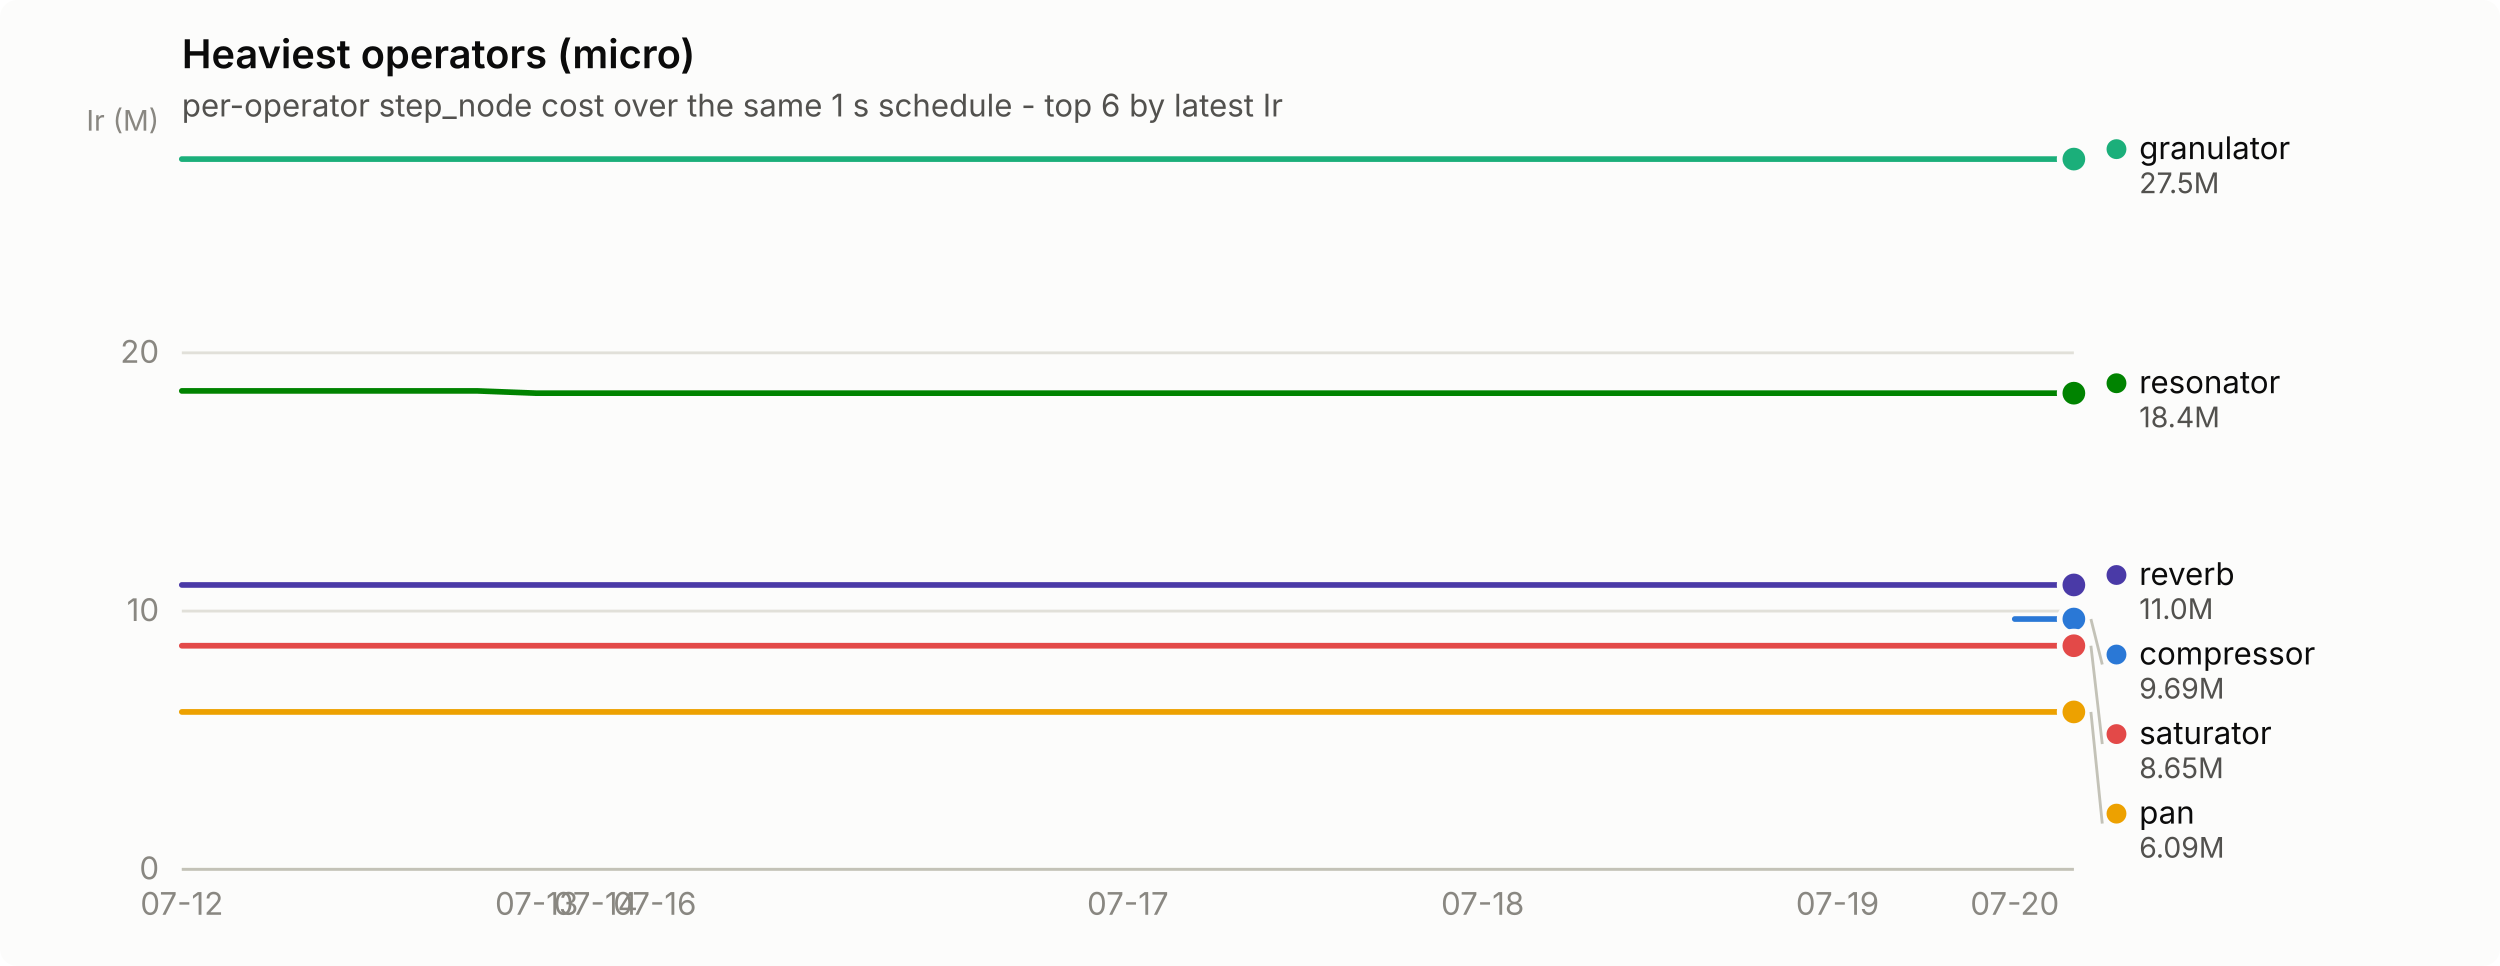
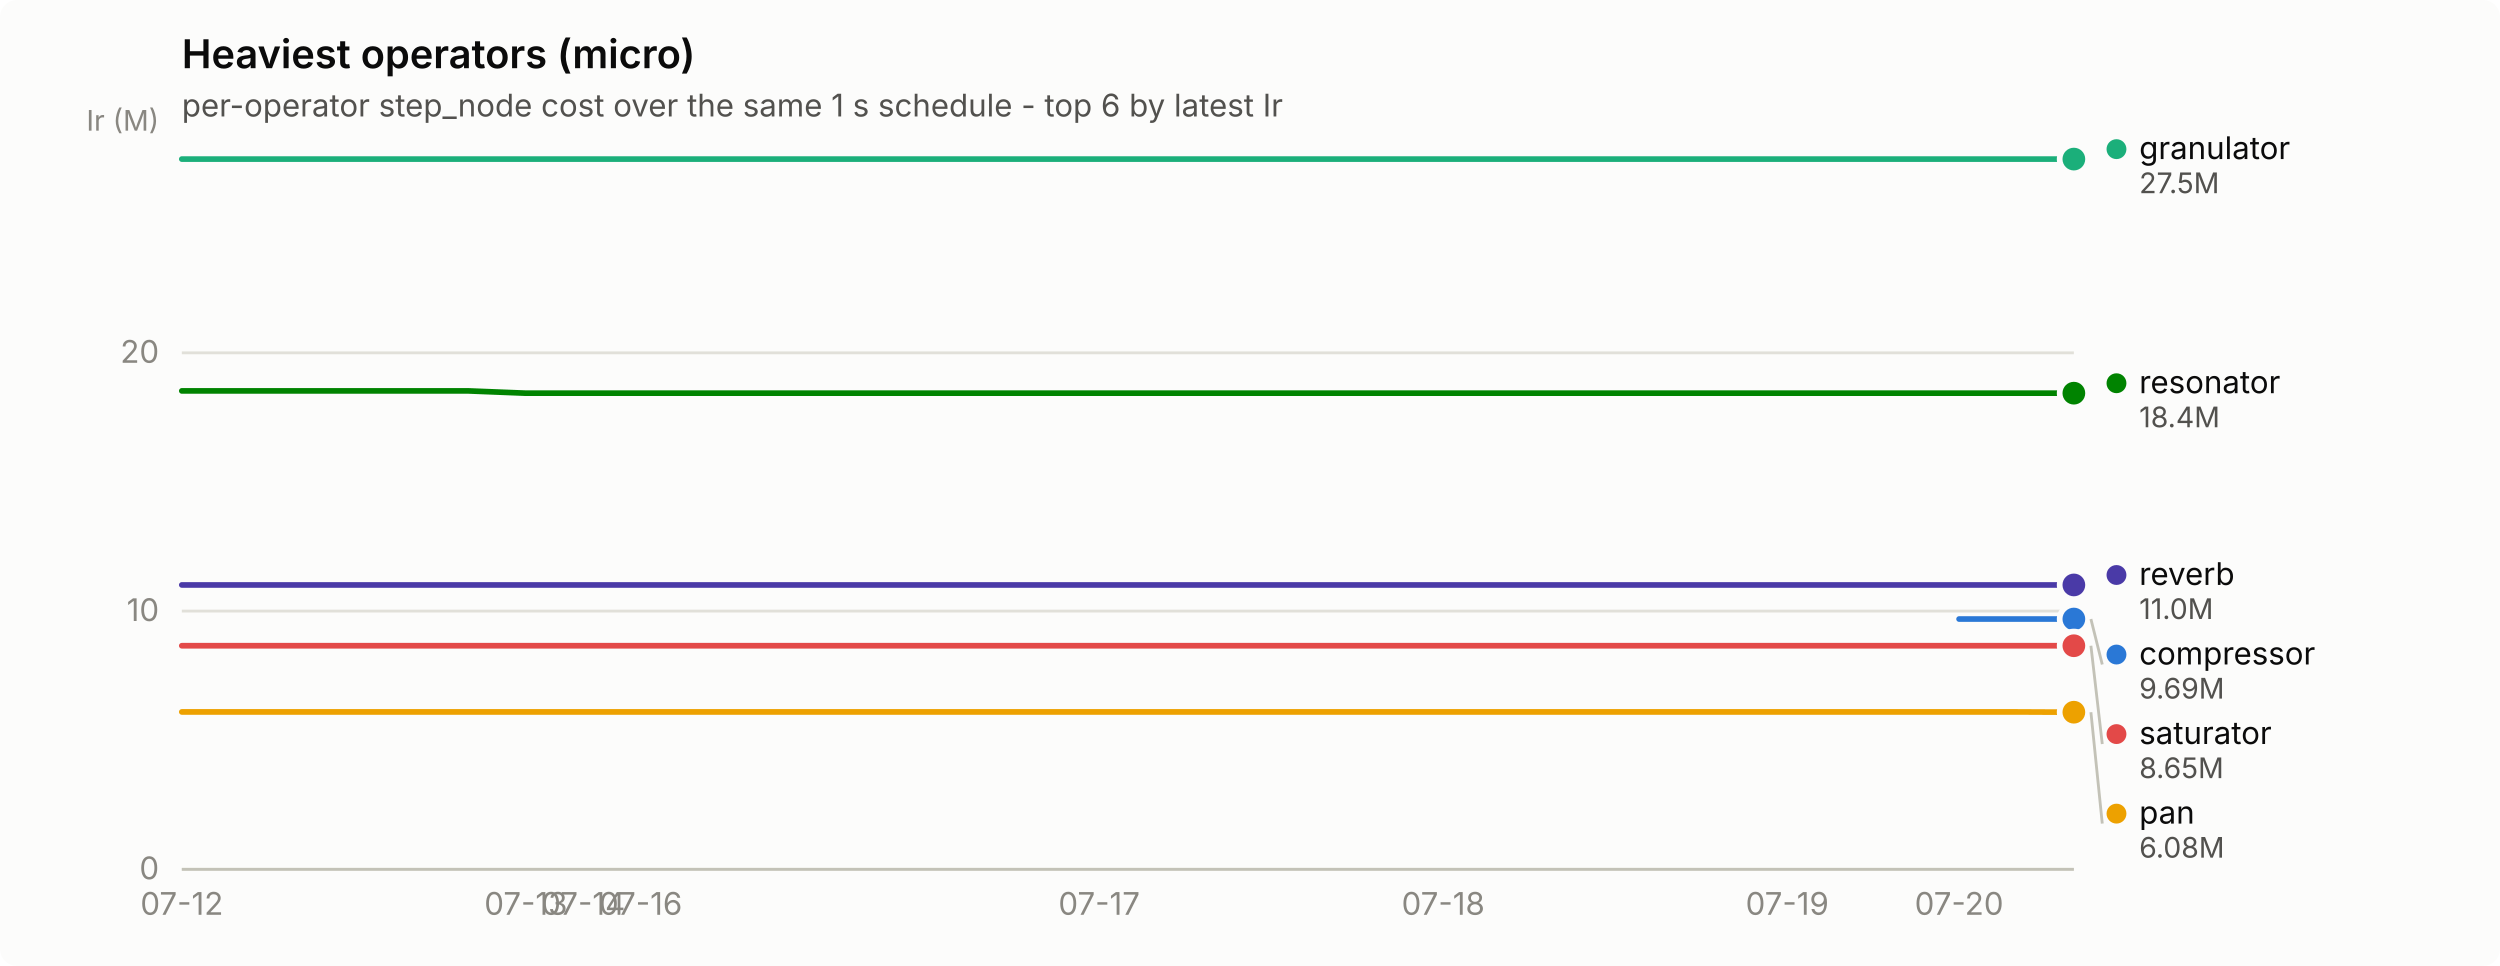
<svg xmlns="http://www.w3.org/2000/svg" width="880" height="340" viewBox="0 0 880 340" role="img" aria-label="Heaviest operators (micro)">
  <rect width="880" height="340" rx="6" fill="#fcfcfb" />
  <text x="64" y="24" font-family="system-ui, -apple-system, &quot;Segoe UI&quot;, sans-serif" font-size="14" font-weight="600" fill="#0b0b0b">Heaviest operators (micro)</text>
  <text x="64" y="41" font-family="system-ui, -apple-system, &quot;Segoe UI&quot;, sans-serif" font-size="11" fill="#52514e">per-operator step_node cost over the same 1 s schedule - top 6 by latest Ir</text>
  <line x1="64" y1="306.0" x2="730" y2="306.0" stroke="#e1e0d9" stroke-width="1" />
  <text x="56" y="309.5" text-anchor="end" font-family="system-ui, -apple-system, &quot;Segoe UI&quot;, sans-serif" font-size="11" style="font-variant-numeric: tabular-nums" fill="#898781">0</text>
  <line x1="64" y1="215.1" x2="730" y2="215.1" stroke="#e1e0d9" stroke-width="1" />
  <text x="56" y="218.6" text-anchor="end" font-family="system-ui, -apple-system, &quot;Segoe UI&quot;, sans-serif" font-size="11" style="font-variant-numeric: tabular-nums" fill="#898781">10</text>
  <line x1="64" y1="124.2" x2="730" y2="124.2" stroke="#e1e0d9" stroke-width="1" />
  <text x="56" y="127.7" text-anchor="end" font-family="system-ui, -apple-system, &quot;Segoe UI&quot;, sans-serif" font-size="11" style="font-variant-numeric: tabular-nums" fill="#898781">20</text>
  <text x="56" y="46" text-anchor="end" font-family="system-ui, -apple-system, &quot;Segoe UI&quot;, sans-serif" font-size="10" fill="#898781">Ir (M)</text>
  <line x1="64" y1="306" x2="730" y2="306" stroke="#c3c2b7" stroke-width="1" />
  <text x="64.0" y="322" text-anchor="middle" font-family="system-ui, -apple-system, &quot;Segoe UI&quot;, sans-serif" font-size="11" style="font-variant-numeric: tabular-nums" fill="#898781">07-12</text>
-   <text x="188.9" y="322" text-anchor="middle" font-family="system-ui, -apple-system, &quot;Segoe UI&quot;, sans-serif" font-size="11" style="font-variant-numeric: tabular-nums" fill="#898781">07-13</text>
-   <text x="209.7" y="322" text-anchor="middle" font-family="system-ui, -apple-system, &quot;Segoe UI&quot;, sans-serif" font-size="11" style="font-variant-numeric: tabular-nums" fill="#898781">07-14</text>
-   <text x="230.5" y="322" text-anchor="middle" font-family="system-ui, -apple-system, &quot;Segoe UI&quot;, sans-serif" font-size="11" style="font-variant-numeric: tabular-nums" fill="#898781">07-16</text>
-   <text x="397.0" y="322" text-anchor="middle" font-family="system-ui, -apple-system, &quot;Segoe UI&quot;, sans-serif" font-size="11" style="font-variant-numeric: tabular-nums" fill="#898781">07-17</text>
-   <text x="521.9" y="322" text-anchor="middle" font-family="system-ui, -apple-system, &quot;Segoe UI&quot;, sans-serif" font-size="11" style="font-variant-numeric: tabular-nums" fill="#898781">07-18</text>
-   <text x="646.8" y="322" text-anchor="middle" font-family="system-ui, -apple-system, &quot;Segoe UI&quot;, sans-serif" font-size="11" style="font-variant-numeric: tabular-nums" fill="#898781">07-19</text>
-   <text x="709.2" y="322" text-anchor="middle" font-family="system-ui, -apple-system, &quot;Segoe UI&quot;, sans-serif" font-size="11" style="font-variant-numeric: tabular-nums" fill="#898781">07-20</text>
-   <path d="M709.2,217.9 L730.0,217.9" fill="none" stroke="#2a78d6" stroke-width="2" stroke-linejoin="round" stroke-linecap="round" />
+   <text x="185.1" y="322" text-anchor="middle" font-family="system-ui, -apple-system, &quot;Segoe UI&quot;, sans-serif" font-size="11" style="font-variant-numeric: tabular-nums" fill="#898781">07-13</text>
+   <text x="205.3" y="322" text-anchor="middle" font-family="system-ui, -apple-system, &quot;Segoe UI&quot;, sans-serif" font-size="11" style="font-variant-numeric: tabular-nums" fill="#898781">07-14</text>
+   <text x="225.5" y="322" text-anchor="middle" font-family="system-ui, -apple-system, &quot;Segoe UI&quot;, sans-serif" font-size="11" style="font-variant-numeric: tabular-nums" fill="#898781">07-16</text>
+   <text x="386.9" y="322" text-anchor="middle" font-family="system-ui, -apple-system, &quot;Segoe UI&quot;, sans-serif" font-size="11" style="font-variant-numeric: tabular-nums" fill="#898781">07-17</text>
+   <text x="508.0" y="322" text-anchor="middle" font-family="system-ui, -apple-system, &quot;Segoe UI&quot;, sans-serif" font-size="11" style="font-variant-numeric: tabular-nums" fill="#898781">07-18</text>
+   <text x="629.1" y="322" text-anchor="middle" font-family="system-ui, -apple-system, &quot;Segoe UI&quot;, sans-serif" font-size="11" style="font-variant-numeric: tabular-nums" fill="#898781">07-19</text>
+   <text x="689.6" y="322" text-anchor="middle" font-family="system-ui, -apple-system, &quot;Segoe UI&quot;, sans-serif" font-size="11" style="font-variant-numeric: tabular-nums" fill="#898781">07-20</text>
+   <path d="M689.6,217.9 L709.8,217.9 L730.0,217.9" fill="none" stroke="#2a78d6" stroke-width="2" stroke-linejoin="round" stroke-linecap="round" />
  <circle cx="730.0" cy="217.9" r="6" fill="#fcfcfb" />
  <circle cx="730.0" cy="217.9" r="4" fill="#2a78d6" />
-   <path d="M64.0,56.0 L84.8,56.0 L105.6,56.0 L126.4,56.0 L147.2,56.0 L168.1,56.0 L188.9,56.0 L209.7,56.0 L230.5,56.0 L251.3,56.0 L272.1,56.0 L292.9,56.0 L313.8,56.0 L334.6,56.0 L355.4,56.0 L376.2,56.0 L397.0,56.0 L417.8,56.0 L438.6,56.0 L459.4,56.0 L480.2,56.0 L501.1,56.0 L521.9,56.0 L542.7,56.0 L563.5,56.0 L584.3,56.0 L605.1,56.0 L625.9,56.0 L646.8,56.0 L667.6,56.0 L688.4,56.0 L709.2,56.0 L730.0,56.0" fill="none" stroke="#1baf7a" stroke-width="2" stroke-linejoin="round" stroke-linecap="round" />
+   <path d="M64.0,56.0 L84.2,56.0 L104.4,56.0 L124.5,56.0 L144.7,56.0 L164.9,56.0 L185.1,56.0 L205.3,56.0 L225.5,56.0 L245.6,56.0 L265.8,56.0 L286.0,56.0 L306.2,56.0 L326.4,56.0 L346.5,56.0 L366.7,56.0 L386.9,56.0 L407.1,56.0 L427.3,56.0 L447.5,56.0 L467.6,56.0 L487.8,56.0 L508.0,56.0 L528.2,56.0 L548.4,56.0 L568.5,56.0 L588.7,56.0 L608.9,56.0 L629.1,56.0 L649.3,56.0 L669.5,56.0 L689.6,56.0 L709.8,56.0 L730.0,56.0" fill="none" stroke="#1baf7a" stroke-width="2" stroke-linejoin="round" stroke-linecap="round" />
  <circle cx="730.0" cy="56.0" r="6" fill="#fcfcfb" />
  <circle cx="730.0" cy="56.0" r="4" fill="#1baf7a" />
-   <path d="M64.0,250.6 L84.8,250.6 L105.6,250.6 L126.4,250.6 L147.2,250.6 L168.1,250.6 L188.9,250.6 L209.7,250.6 L230.5,250.6 L251.3,250.6 L272.1,250.6 L292.9,250.6 L313.8,250.6 L334.6,250.6 L355.4,250.6 L376.2,250.6 L397.0,250.6 L417.8,250.6 L438.6,250.6 L459.4,250.6 L480.2,250.6 L501.1,250.6 L521.9,250.6 L542.7,250.6 L563.5,250.6 L584.3,250.6 L605.1,250.6 L625.9,250.6 L646.8,250.6 L667.6,250.6 L688.4,250.6 L709.2,250.6 L730.0,250.6" fill="none" stroke="#eda100" stroke-width="2" stroke-linejoin="round" stroke-linecap="round" />
-   <circle cx="730.0" cy="250.6" r="6" fill="#fcfcfb" />
-   <circle cx="730.0" cy="250.6" r="4" fill="#eda100" />
-   <path d="M64.0,137.6 L84.8,137.6 L105.6,137.6 L126.4,137.6 L147.2,137.6 L168.1,137.6 L188.9,138.4 L209.7,138.4 L230.5,138.4 L251.3,138.4 L272.1,138.4 L292.9,138.4 L313.8,138.4 L334.6,138.4 L355.4,138.4 L376.2,138.4 L397.0,138.4 L417.8,138.4 L438.6,138.4 L459.4,138.4 L480.2,138.4 L501.1,138.4 L521.9,138.4 L542.7,138.4 L563.5,138.4 L584.3,138.4 L605.1,138.4 L625.9,138.4 L646.8,138.4 L667.6,138.4 L688.4,138.4 L709.2,138.4 L730.0,138.4" fill="none" stroke="#008300" stroke-width="2" stroke-linejoin="round" stroke-linecap="round" />
+   <path d="M64.0,250.6 L84.2,250.6 L104.4,250.6 L124.5,250.6 L144.7,250.6 L164.9,250.6 L185.1,250.6 L205.3,250.6 L225.5,250.6 L245.6,250.6 L265.8,250.6 L286.0,250.6 L306.2,250.6 L326.4,250.6 L346.5,250.6 L366.7,250.6 L386.9,250.6 L407.1,250.6 L427.3,250.6 L447.5,250.6 L467.6,250.6 L487.8,250.6 L508.0,250.6 L528.2,250.6 L548.4,250.6 L568.5,250.6 L588.7,250.6 L608.9,250.6 L629.1,250.6 L649.3,250.6 L669.5,250.6 L689.6,250.6 L709.8,250.6 L730.0,250.7" fill="none" stroke="#eda100" stroke-width="2" stroke-linejoin="round" stroke-linecap="round" />
+   <circle cx="730.0" cy="250.7" r="6" fill="#fcfcfb" />
+   <circle cx="730.0" cy="250.7" r="4" fill="#eda100" />
+   <path d="M64.0,137.6 L84.2,137.6 L104.4,137.6 L124.5,137.6 L144.7,137.6 L164.9,137.6 L185.1,138.4 L205.3,138.4 L225.5,138.4 L245.6,138.4 L265.8,138.4 L286.0,138.4 L306.2,138.4 L326.4,138.4 L346.5,138.4 L366.7,138.4 L386.9,138.4 L407.1,138.4 L427.3,138.4 L447.5,138.4 L467.6,138.4 L487.8,138.4 L508.0,138.4 L528.2,138.4 L548.4,138.4 L568.5,138.4 L588.7,138.4 L608.9,138.4 L629.1,138.4 L649.3,138.4 L669.5,138.4 L689.6,138.4 L709.8,138.4 L730.0,138.4" fill="none" stroke="#008300" stroke-width="2" stroke-linejoin="round" stroke-linecap="round" />
  <circle cx="730.0" cy="138.4" r="6" fill="#fcfcfb" />
  <circle cx="730.0" cy="138.4" r="4" fill="#008300" />
-   <path d="M64.0,205.9 L84.8,205.9 L105.6,205.9 L126.4,205.9 L147.2,205.9 L168.1,205.9 L188.9,205.9 L209.7,205.9 L230.5,205.9 L251.3,205.9 L272.1,205.9 L292.9,205.9 L313.8,205.9 L334.6,205.9 L355.4,205.9 L376.2,205.9 L397.0,205.9 L417.8,205.9 L438.6,205.9 L459.4,205.9 L480.2,205.9 L501.1,205.9 L521.9,205.9 L542.7,205.9 L563.5,205.9 L584.3,205.9 L605.1,205.9 L625.9,205.9 L646.8,205.9 L667.6,205.9 L688.4,205.9 L709.2,205.9 L730.0,205.9" fill="none" stroke="#4a3aa7" stroke-width="2" stroke-linejoin="round" stroke-linecap="round" />
+   <path d="M64.0,205.9 L84.2,205.9 L104.4,205.9 L124.5,205.9 L144.7,205.9 L164.9,205.9 L185.1,205.9 L205.3,205.9 L225.5,205.9 L245.6,205.9 L265.8,205.9 L286.0,205.9 L306.2,205.9 L326.4,205.9 L346.5,205.9 L366.7,205.9 L386.9,205.9 L407.1,205.9 L427.3,205.9 L447.5,205.9 L467.6,205.9 L487.8,205.9 L508.0,205.9 L528.2,205.9 L548.4,205.9 L568.5,205.9 L588.7,205.9 L608.9,205.9 L629.1,205.9 L649.3,205.9 L669.5,205.9 L689.6,205.9 L709.8,205.9 L730.0,205.9" fill="none" stroke="#4a3aa7" stroke-width="2" stroke-linejoin="round" stroke-linecap="round" />
  <circle cx="730.0" cy="205.9" r="6" fill="#fcfcfb" />
  <circle cx="730.0" cy="205.9" r="4" fill="#4a3aa7" />
-   <path d="M64.0,227.3 L84.8,227.3 L105.6,227.3 L126.4,227.3 L147.2,227.3 L168.1,227.3 L188.9,227.3 L209.7,227.3 L230.5,227.3 L251.3,227.3 L272.1,227.3 L292.9,227.3 L313.8,227.3 L334.6,227.3 L355.4,227.3 L376.2,227.3 L397.0,227.3 L417.8,227.3 L438.6,227.3 L459.4,227.3 L480.2,227.3 L501.1,227.3 L521.9,227.3 L542.7,227.3 L563.5,227.3 L584.3,227.3 L605.1,227.3 L625.9,227.3 L646.8,227.3 L667.6,227.3 L688.4,227.3 L709.2,227.3 L730.0,227.3" fill="none" stroke="#e34948" stroke-width="2" stroke-linejoin="round" stroke-linecap="round" />
+   <path d="M64.0,227.3 L84.2,227.3 L104.4,227.3 L124.5,227.3 L144.7,227.3 L164.9,227.3 L185.1,227.3 L205.3,227.3 L225.5,227.3 L245.6,227.3 L265.8,227.3 L286.0,227.3 L306.2,227.3 L326.4,227.3 L346.5,227.3 L366.7,227.3 L386.9,227.3 L407.1,227.3 L427.3,227.3 L447.5,227.3 L467.6,227.3 L487.8,227.3 L508.0,227.3 L528.2,227.3 L548.4,227.3 L568.5,227.3 L588.7,227.3 L608.9,227.3 L629.1,227.3 L649.3,227.3 L669.5,227.3 L689.6,227.3 L709.8,227.3 L730.0,227.3" fill="none" stroke="#e34948" stroke-width="2" stroke-linejoin="round" stroke-linecap="round" />
  <circle cx="730.0" cy="227.3" r="6" fill="#fcfcfb" />
  <circle cx="730.0" cy="227.3" r="4" fill="#e34948" />
  <circle cx="745.0" cy="52.5" r="3.5" fill="#1baf7a" />
  <text x="753.0" y="56.0" font-family="system-ui, -apple-system, &quot;Segoe UI&quot;, sans-serif" font-size="11" fill="#0b0b0b">granulator</text>
  <text x="753.0" y="68.0" font-family="system-ui, -apple-system, &quot;Segoe UI&quot;, sans-serif" font-size="10" style="font-variant-numeric: tabular-nums" fill="#52514e">27.5M</text>
  <circle cx="745.0" cy="134.9" r="3.5" fill="#008300" />
  <text x="753.0" y="138.4" font-family="system-ui, -apple-system, &quot;Segoe UI&quot;, sans-serif" font-size="11" fill="#0b0b0b">resonator</text>
  <text x="753.0" y="150.4" font-family="system-ui, -apple-system, &quot;Segoe UI&quot;, sans-serif" font-size="10" style="font-variant-numeric: tabular-nums" fill="#52514e">18.4M</text>
  <circle cx="745.0" cy="202.4" r="3.5" fill="#4a3aa7" />
  <text x="753.0" y="205.9" font-family="system-ui, -apple-system, &quot;Segoe UI&quot;, sans-serif" font-size="11" fill="#0b0b0b">reverb</text>
  <text x="753.0" y="217.9" font-family="system-ui, -apple-system, &quot;Segoe UI&quot;, sans-serif" font-size="10" style="font-variant-numeric: tabular-nums" fill="#52514e">11.0M</text>
  <line x1="736.0" y1="217.9" x2="740.0" y2="233.9" stroke="#c3c2b7" stroke-width="1" />
  <circle cx="745.0" cy="230.4" r="3.5" fill="#2a78d6" />
  <text x="753.0" y="233.9" font-family="system-ui, -apple-system, &quot;Segoe UI&quot;, sans-serif" font-size="11" fill="#0b0b0b">compressor</text>
  <text x="753.0" y="245.9" font-family="system-ui, -apple-system, &quot;Segoe UI&quot;, sans-serif" font-size="10" style="font-variant-numeric: tabular-nums" fill="#52514e">9.69M</text>
  <line x1="736.0" y1="227.3" x2="740.0" y2="261.9" stroke="#c3c2b7" stroke-width="1" />
  <circle cx="745.0" cy="258.4" r="3.5" fill="#e34948" />
  <text x="753.0" y="261.9" font-family="system-ui, -apple-system, &quot;Segoe UI&quot;, sans-serif" font-size="11" fill="#0b0b0b">saturator</text>
  <text x="753.0" y="273.9" font-family="system-ui, -apple-system, &quot;Segoe UI&quot;, sans-serif" font-size="10" style="font-variant-numeric: tabular-nums" fill="#52514e">8.65M</text>
-   <line x1="736.0" y1="250.6" x2="740.0" y2="289.9" stroke="#c3c2b7" stroke-width="1" />
+   <line x1="736.0" y1="250.7" x2="740.0" y2="289.9" stroke="#c3c2b7" stroke-width="1" />
  <circle cx="745.0" cy="286.4" r="3.5" fill="#eda100" />
  <text x="753.0" y="289.9" font-family="system-ui, -apple-system, &quot;Segoe UI&quot;, sans-serif" font-size="11" fill="#0b0b0b">pan</text>
-   <text x="753.0" y="301.9" font-family="system-ui, -apple-system, &quot;Segoe UI&quot;, sans-serif" font-size="10" style="font-variant-numeric: tabular-nums" fill="#52514e">6.09M</text>
+   <text x="753.0" y="301.9" font-family="system-ui, -apple-system, &quot;Segoe UI&quot;, sans-serif" font-size="10" style="font-variant-numeric: tabular-nums" fill="#52514e">6.08M</text>
</svg>
